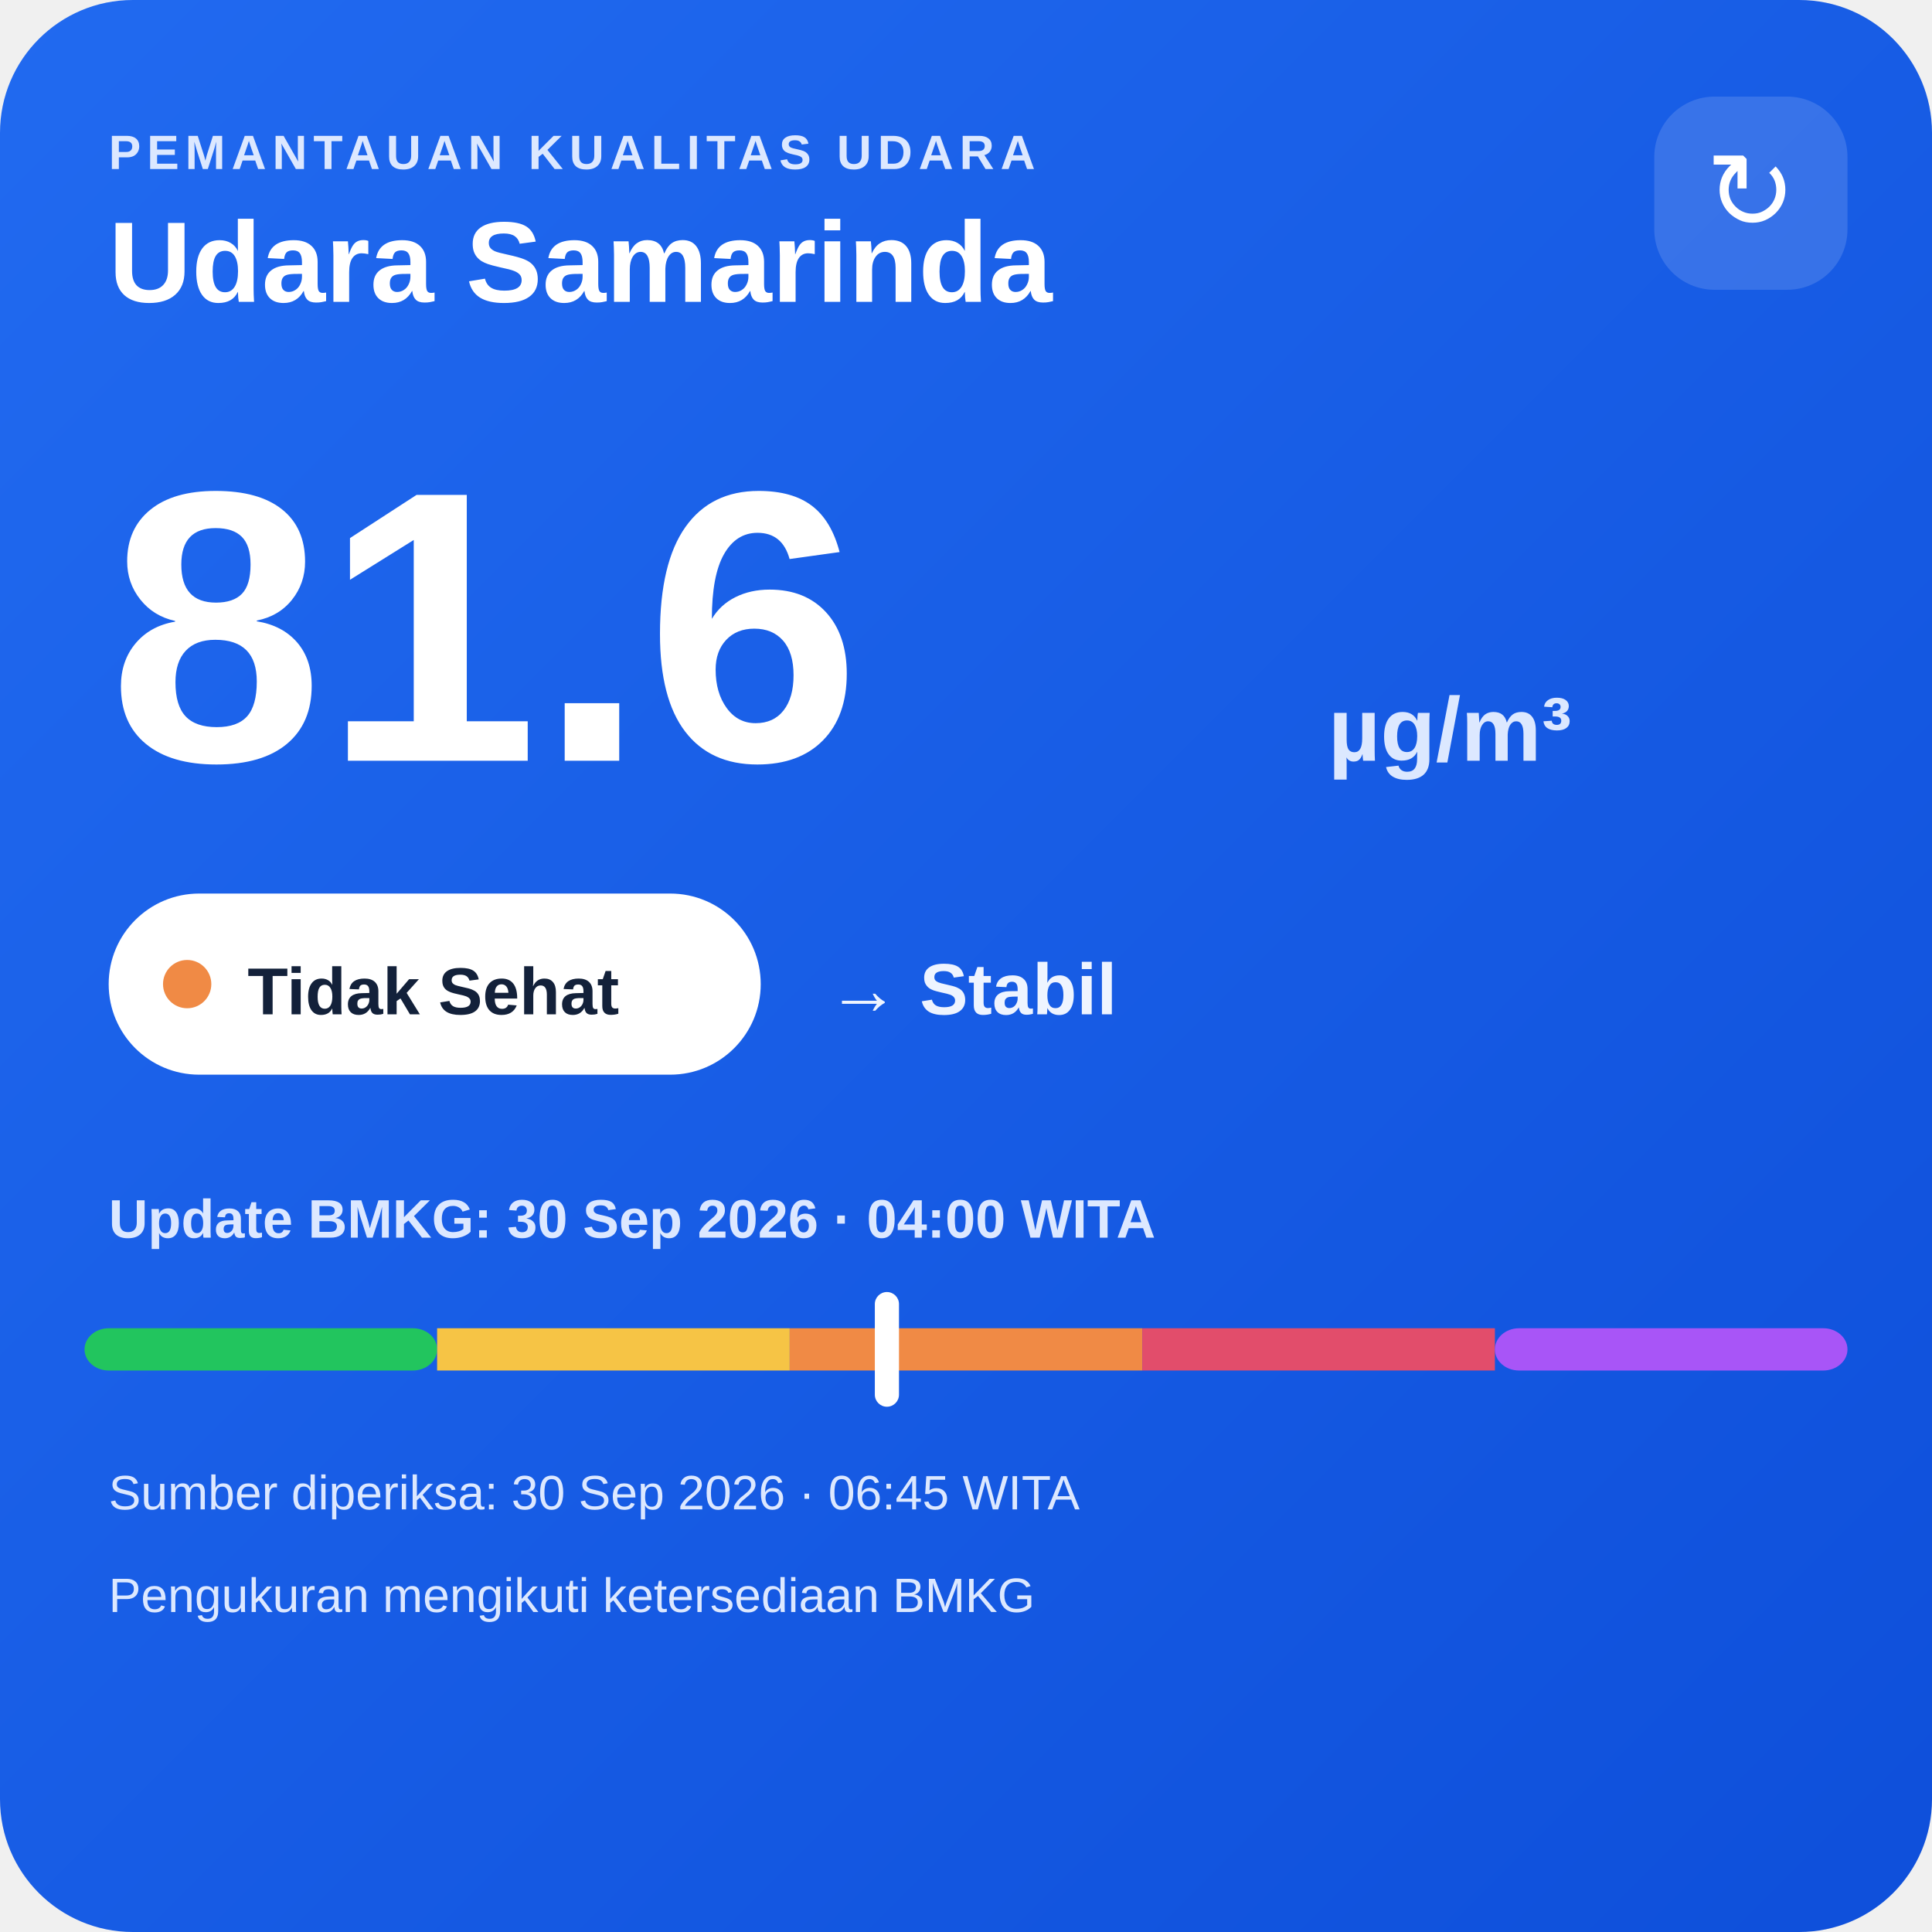
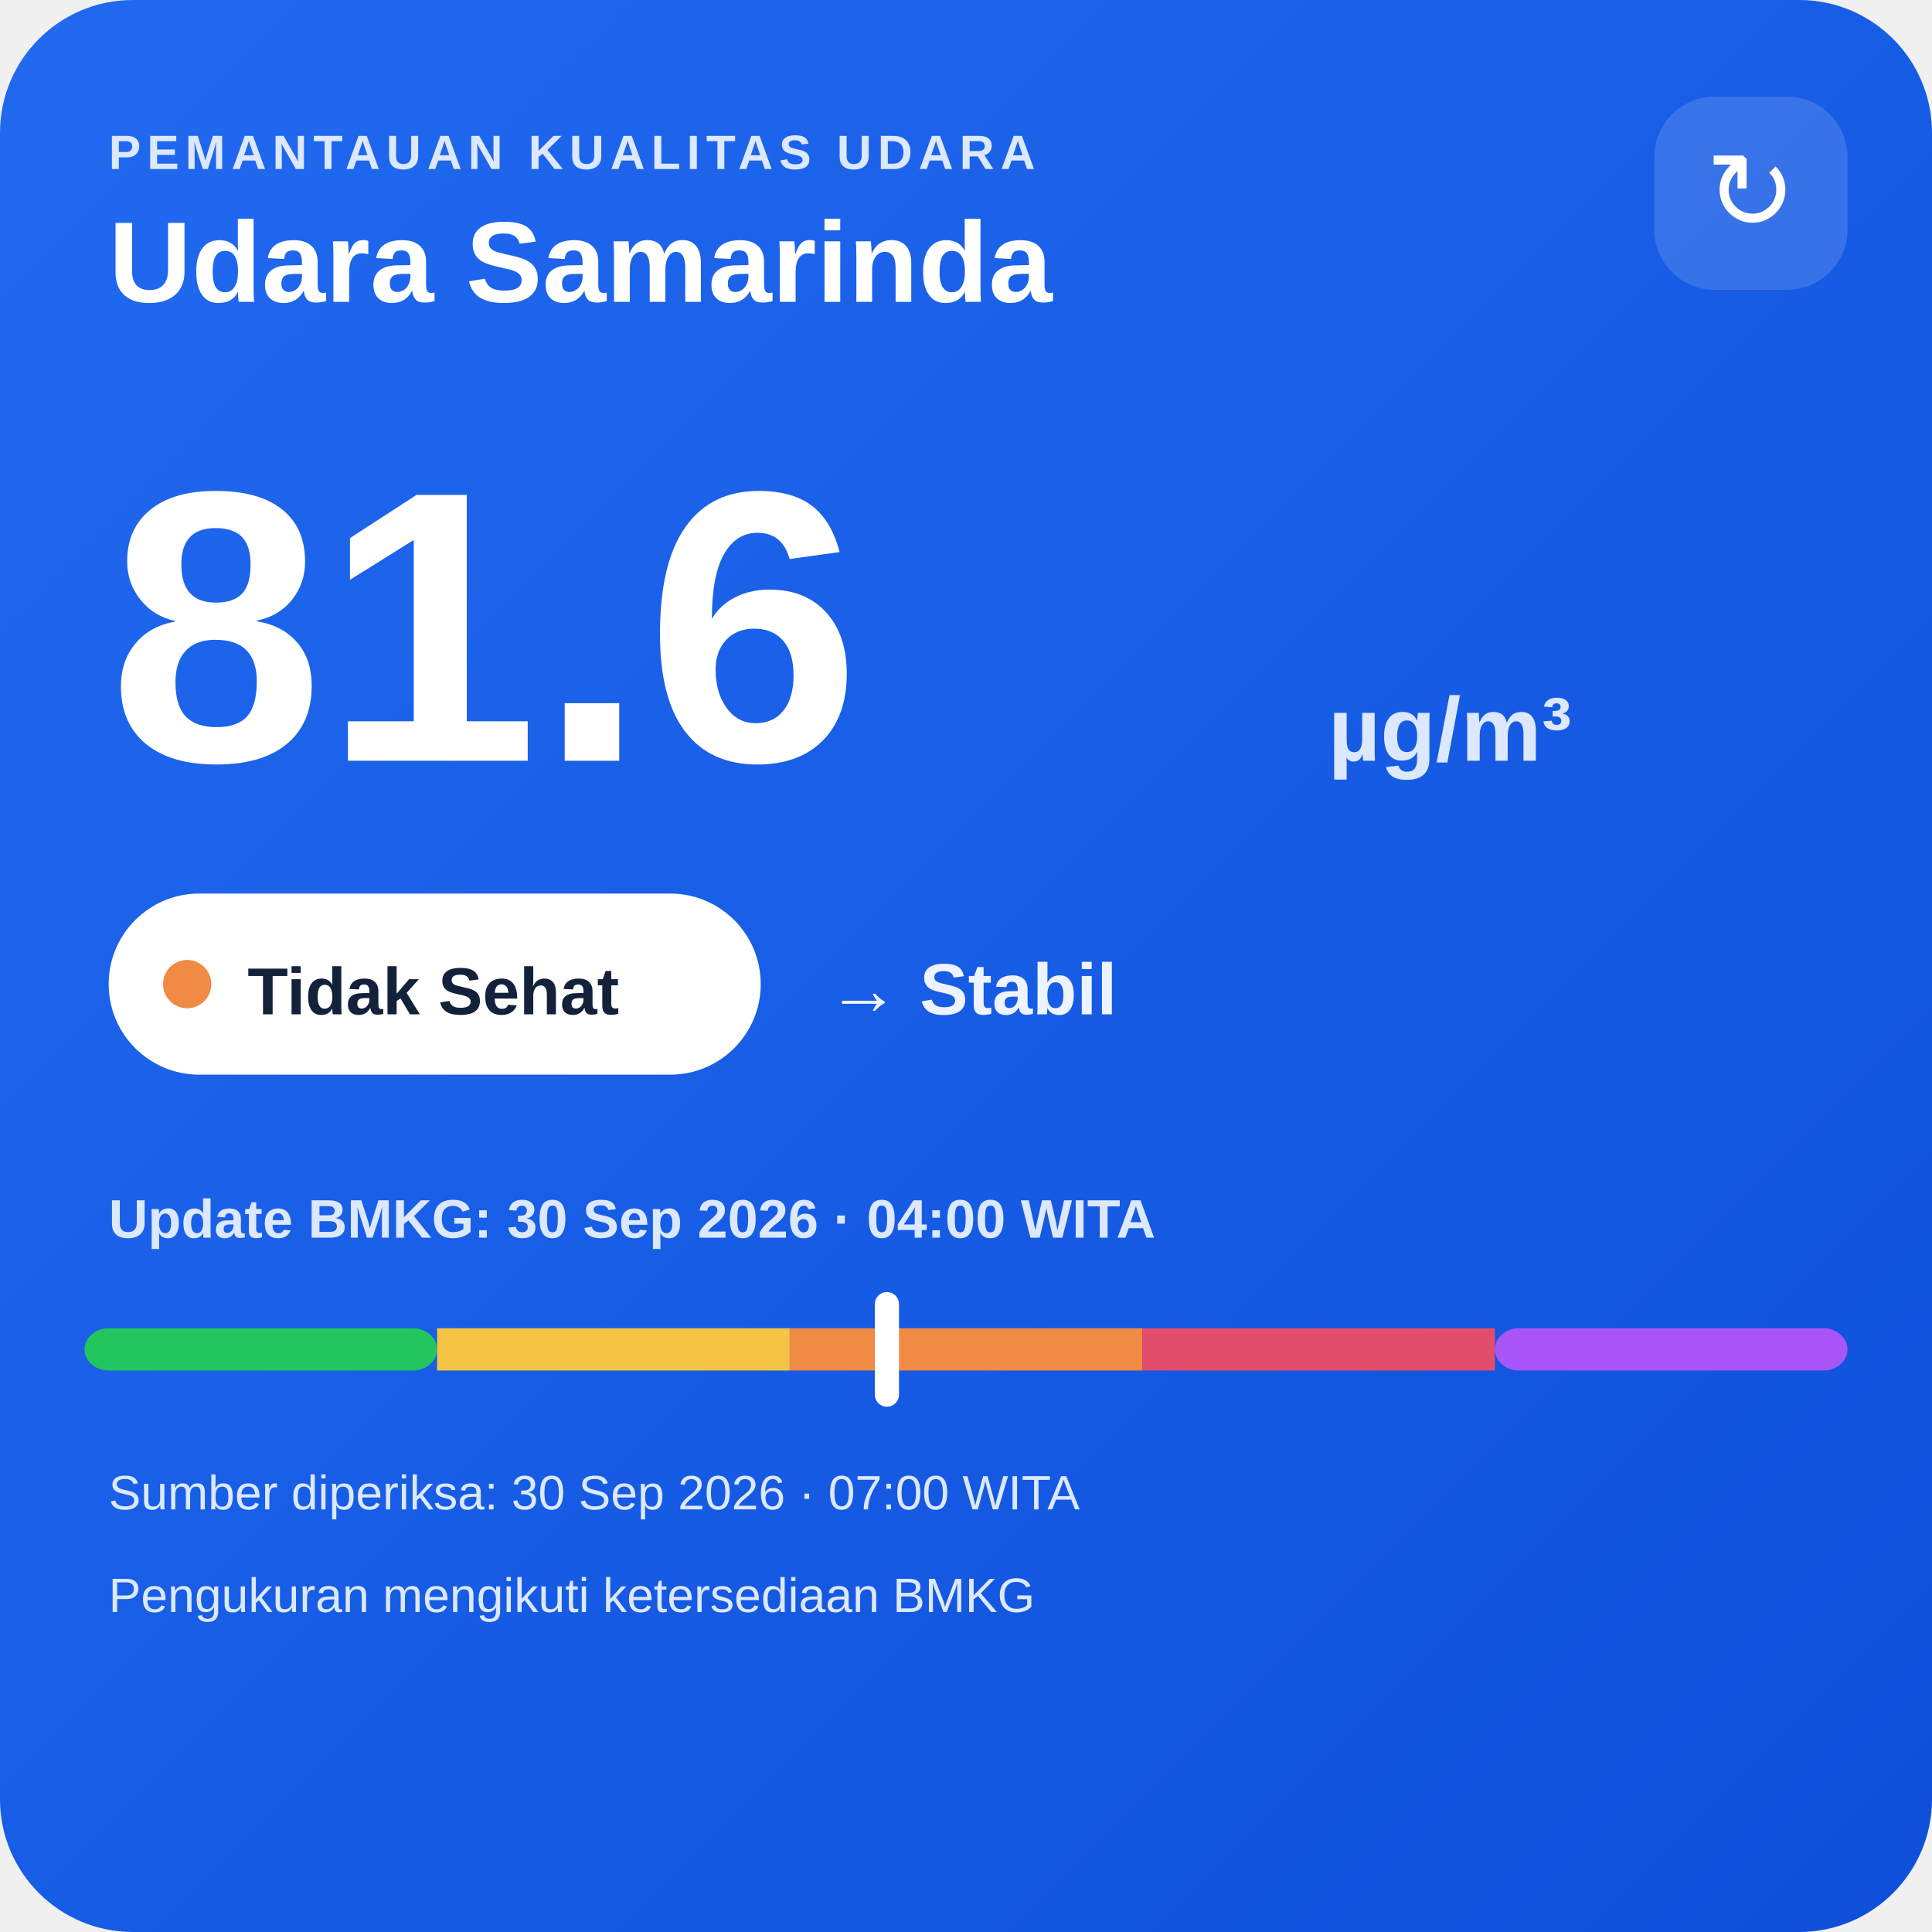
<svg xmlns="http://www.w3.org/2000/svg" width="320" height="320" viewBox="0 0 320 320">
  <defs>
    <linearGradient id="bg" x1="0" y1="0" x2="1" y2="1">
      <stop offset="0" stop-color="#216af0" />
      <stop offset="1" stop-color="#0e4fda" />
    </linearGradient>
  </defs>
  <rect width="320" height="320" rx="22" fill="url(#bg)" />
  <text x="18" y="28" fill="#dce8ff" font-family="Arial,sans-serif" font-size="8" font-weight="700" letter-spacing="1">PEMANTAUAN KUALITAS UDARA</text>
  <text x="18" y="50" fill="#ffffff" font-family="Arial,sans-serif" font-size="19" font-weight="700">Udara Samarinda</text>
  <rect x="274" y="16" width="32" height="32" rx="10" fill="#ffffff" fill-opacity=".14" />
  <text x="290" y="38" text-anchor="middle" fill="#ffffff" font-family="Arial,sans-serif" font-size="18">↻</text>
  <text x="18" y="126" fill="#ffffff" font-family="Arial,sans-serif" font-size="64" font-weight="800">81.6</text>
  <text x="220" y="126" fill="#dce8ff" font-family="Arial,sans-serif" font-size="15" font-weight="700">µg/m³</text>
  <rect x="18" y="148" width="108" height="30" rx="15" fill="#ffffff" />
  <circle cx="31" cy="163" r="4" fill="#f08a45" />
  <text x="41" y="168" fill="#13213a" font-family="Arial,sans-serif" font-size="11" font-weight="700">Tidak Sehat</text>
  <text x="137" y="168" fill="#eef4ff" font-family="Arial,sans-serif" font-size="12" font-weight="700">→ Stabil</text>
  <text x="18" y="205" fill="#dce8ff" font-family="Arial,sans-serif" font-size="9" font-weight="700">Update BMKG: 30 Sep 2026 · 04:00 WITA</text>
  <rect x="14" y="220" width="58.4" height="7" rx="4" fill="#22c55e" />
  <rect x="72.4" y="220" width="58.4" height="7" fill="#f6c445" />
  <rect x="130.8" y="220" width="58.4" height="7" fill="#f08a45" />
  <rect x="189.2" y="220" width="58.4" height="7" fill="#e24d6b" />
  <rect x="247.6" y="220" width="58.4" height="7" rx="4" fill="#a855f7" />
  <rect x="144.9" y="214" width="4" height="19" rx="2" fill="#ffffff" />
-   <text x="18" y="250" fill="#dce8ff" font-family="Arial,sans-serif" font-size="8">Sumber diperiksa: 30 Sep 2026 · 06:45 WITA</text>
+   <text x="18" y="250" fill="#dce8ff" font-family="Arial,sans-serif" font-size="8">Sumber diperiksa: 30 Sep 2026 · 07:00 WITA</text>
  <text x="18" y="267" fill="#dce8ff" font-family="Arial,sans-serif" font-size="8">Pengukuran mengikuti ketersediaan BMKG</text>
</svg>
